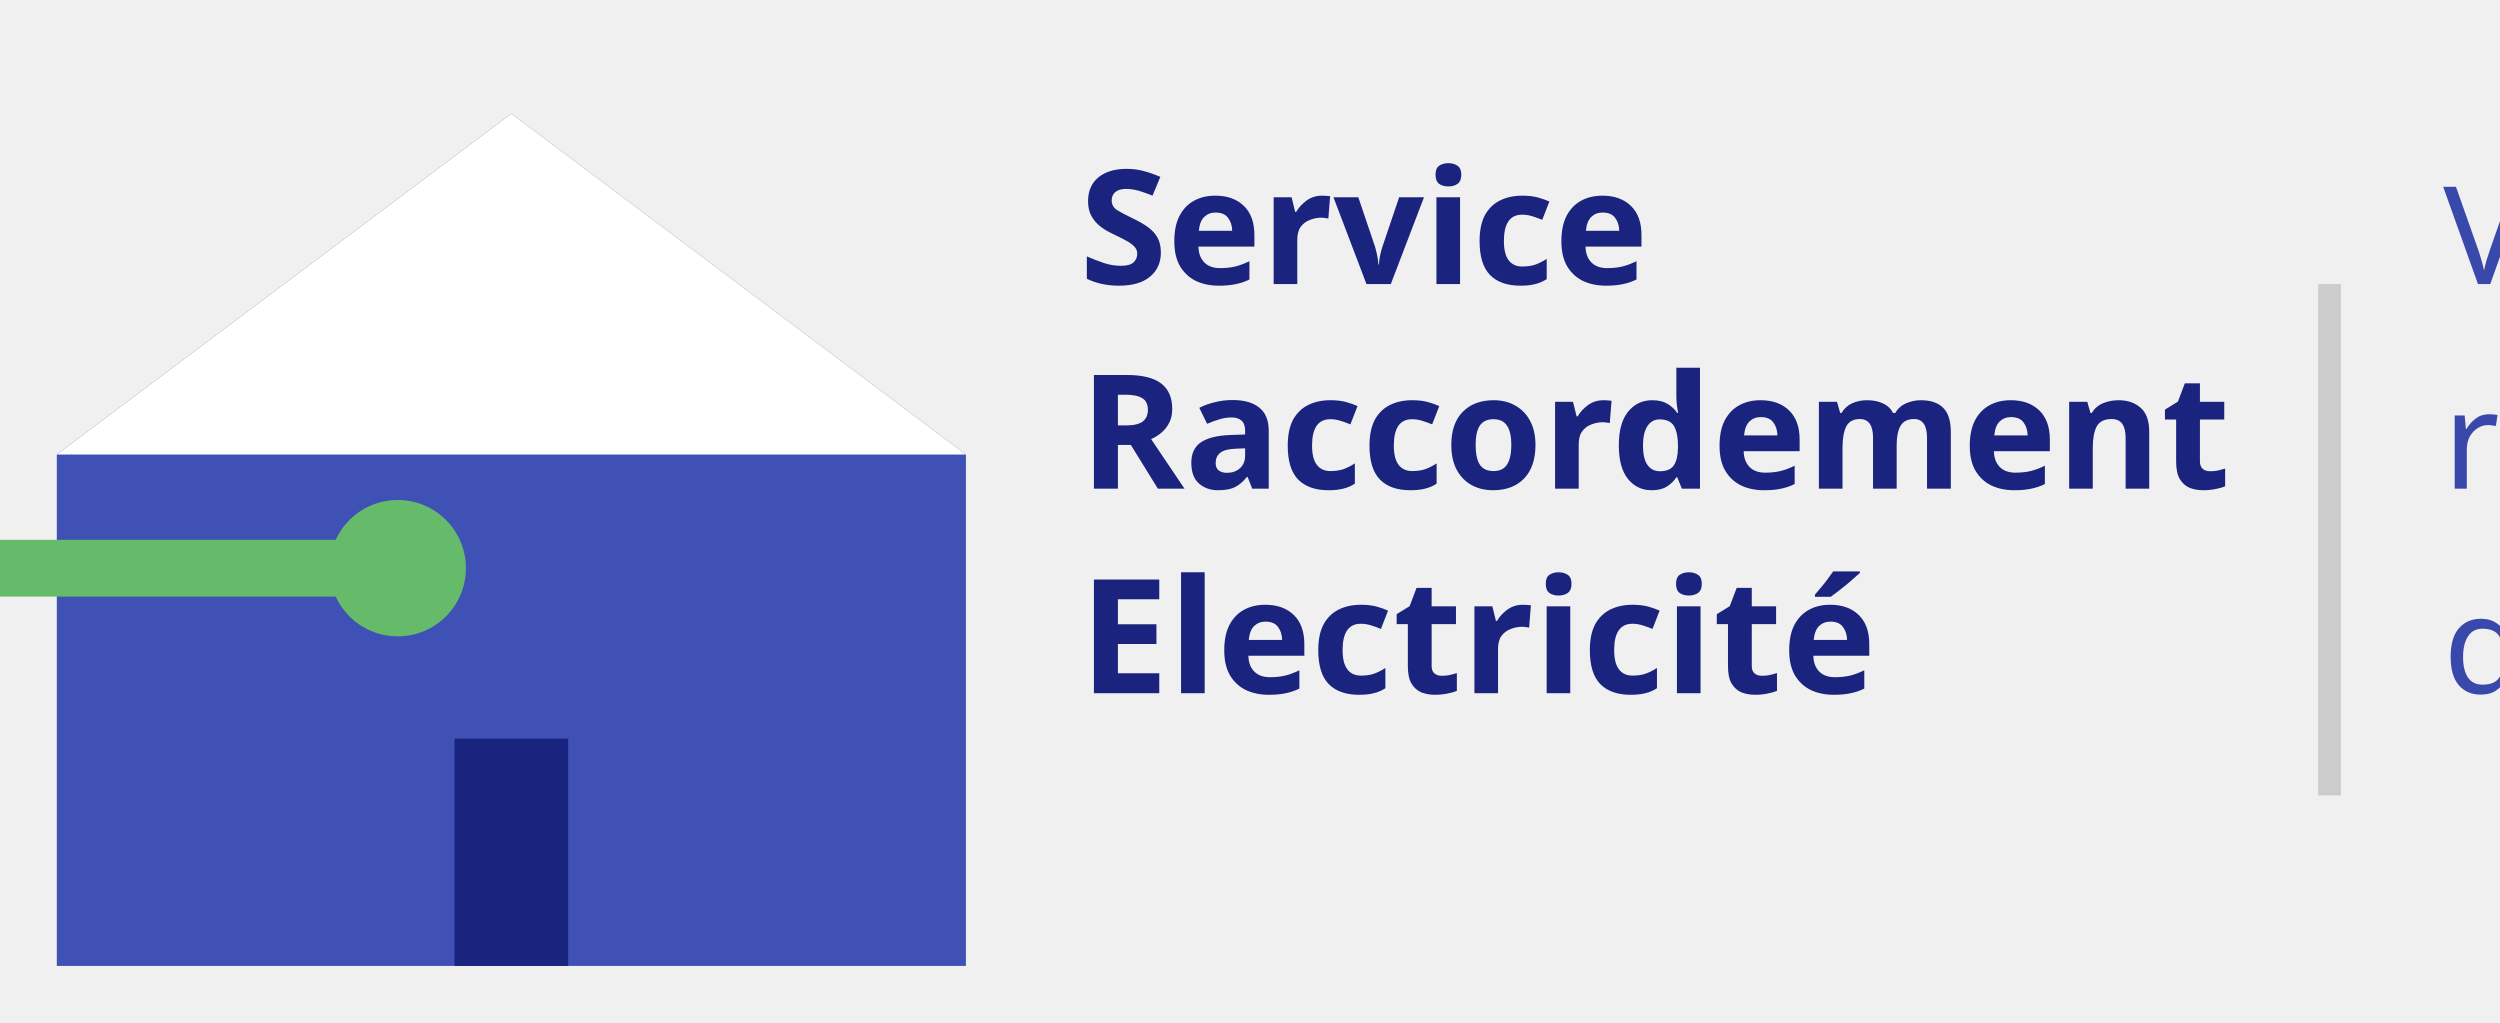
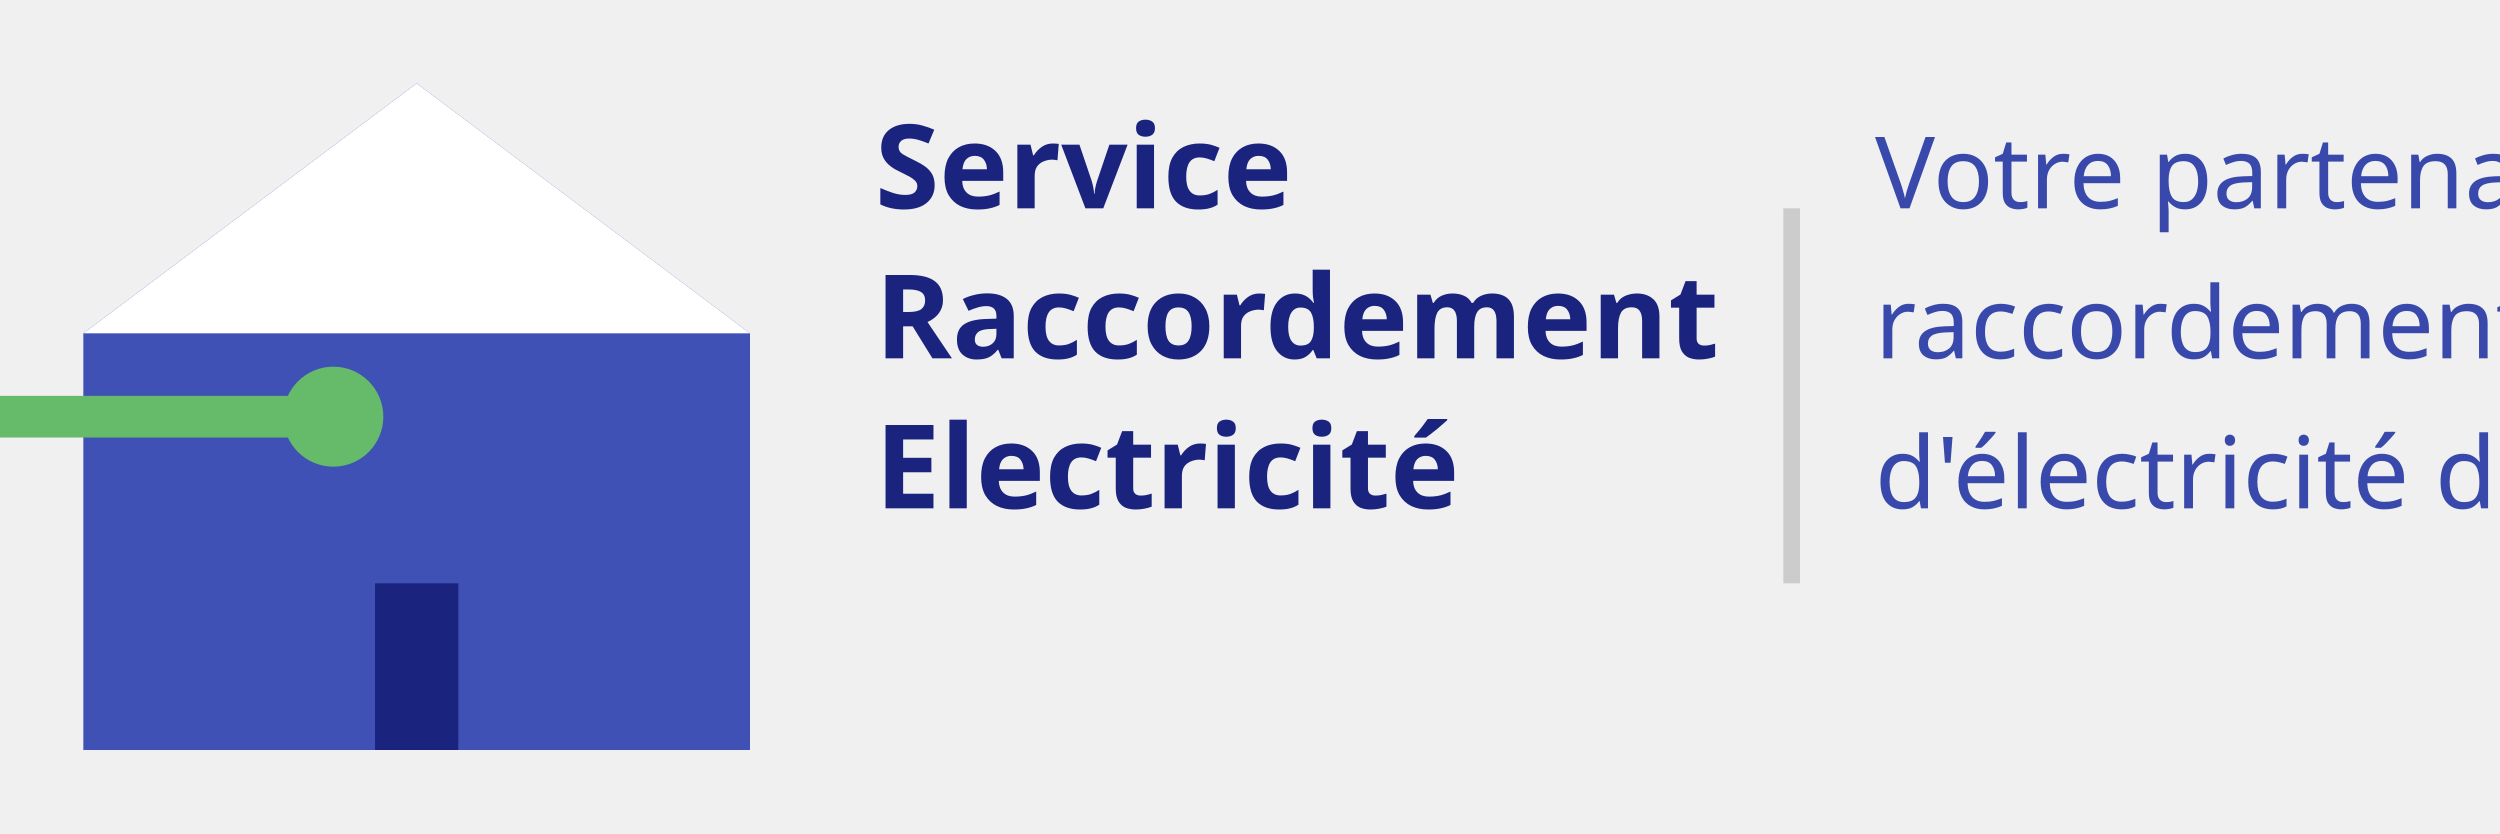
- <svg xmlns="http://www.w3.org/2000/svg" viewBox="0 0 220 90">
-   <path d="M45 10 L85 40 V85 H5 V40 L45 10 Z" fill="#3f51b5" />
-   <path d="M45 10 L85 40 L45 40 L5 40 L45 10 Z" fill="#ffffff" />
-   <rect x="40" y="65" width="10" height="20" fill="#1a237e" />
-   <path d="M0 50 H35" stroke="#66bb6a" stroke-width="5" stroke-linecap="round" />
-   <circle cx="35" cy="50" r="6" fill="#66bb6a" />
-   <g transform="translate(95, 25)">
+ <svg xmlns="http://www.w3.org/2000/svg" viewBox="0 0 300 100">
+   <path d="M50 10 L90 40 V90 H10 V40 L50 10 Z" fill="#3f51b5" />
+   <path d="M50 10 L90 40 L50 40 L10 40 L50 10 Z" fill="#ffffff" />
+   <rect x="45" y="70" width="10" height="20" fill="#1a237e" />
+   <path d="M0 50 H40" stroke="#66bb6a" stroke-width="5" stroke-linecap="round" />
+   <circle cx="40" cy="50" r="6" fill="#66bb6a" />
+   <g transform="translate(105, 25)">
    <text font-family="'Montserrat', sans-serif" font-size="14" font-weight="600" fill="#1a237e" y="0">Service</text>
    <text font-family="'Montserrat', sans-serif" font-size="14" font-weight="600" fill="#1a237e" y="18">Raccordement</text>
    <text font-family="'Montserrat', sans-serif" font-size="14" font-weight="600" fill="#1a237e" y="36">Electricité</text>
    <line x1="110" y1="0" x2="110" y2="45" stroke="#cccccc" stroke-width="2" />
    <text font-family="'Montserrat', sans-serif" font-size="12" font-weight="400" fill="#3949ab" x="120" y="0">Votre partenaire</text>
    <text font-family="'Montserrat', sans-serif" font-size="12" font-weight="400" fill="#3949ab" x="120" y="18">raccordement au réseau</text>
    <text font-family="'Montserrat', sans-serif" font-size="12" font-weight="400" fill="#3949ab" x="120" y="36">d'électricité d'Enedis</text>
  </g>
</svg>
